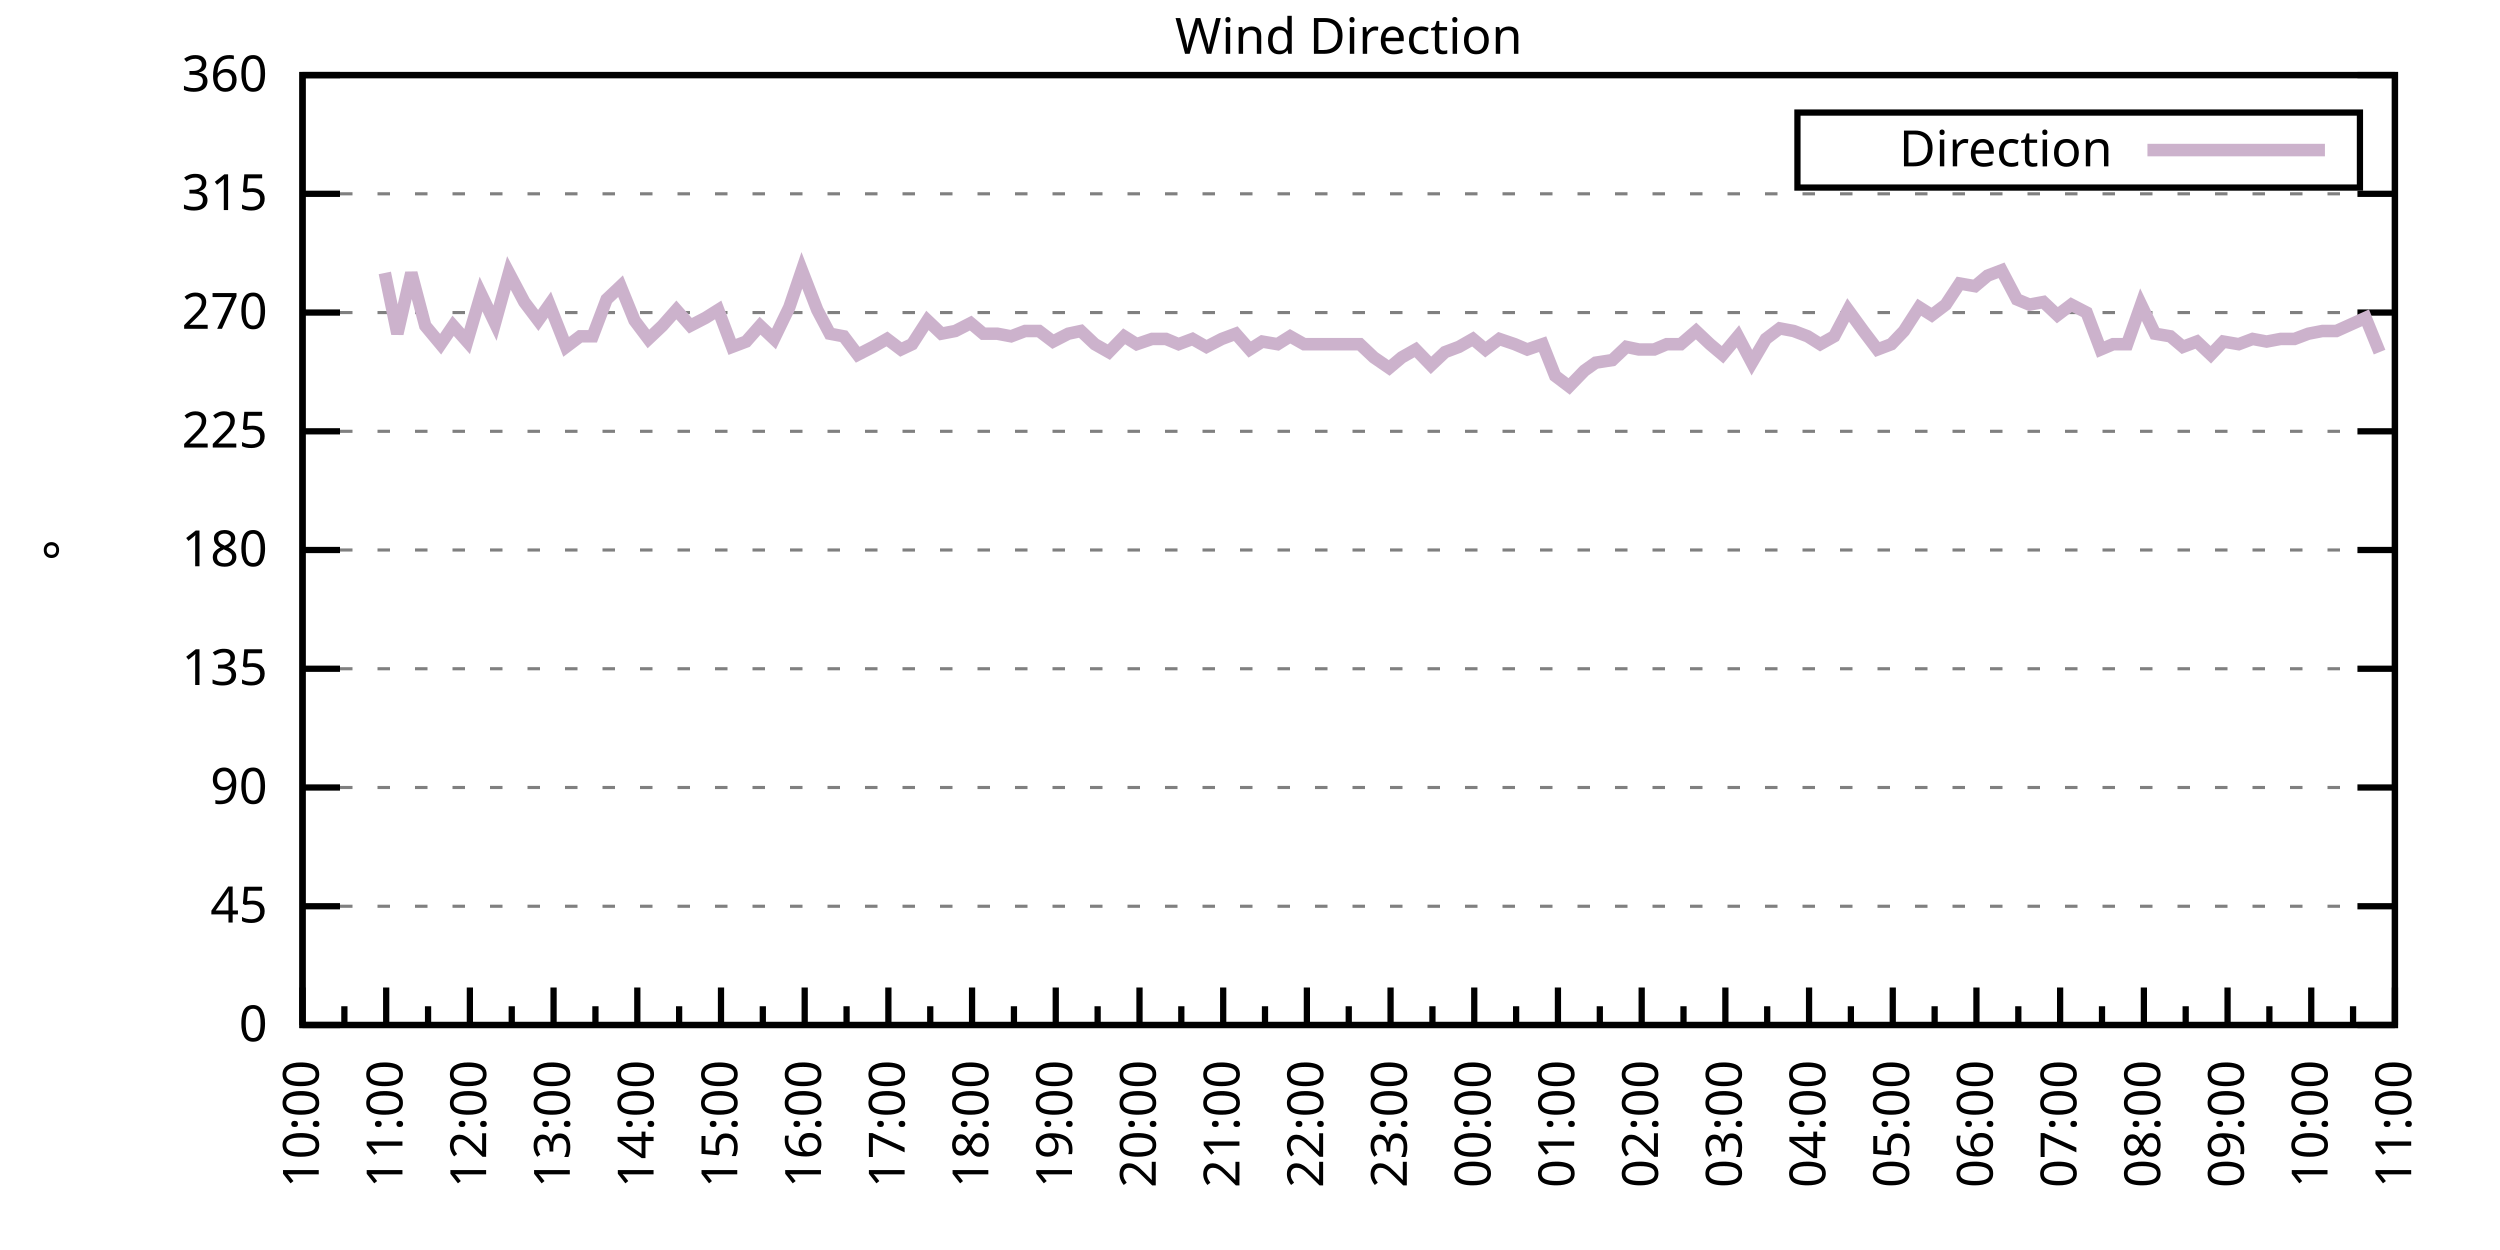
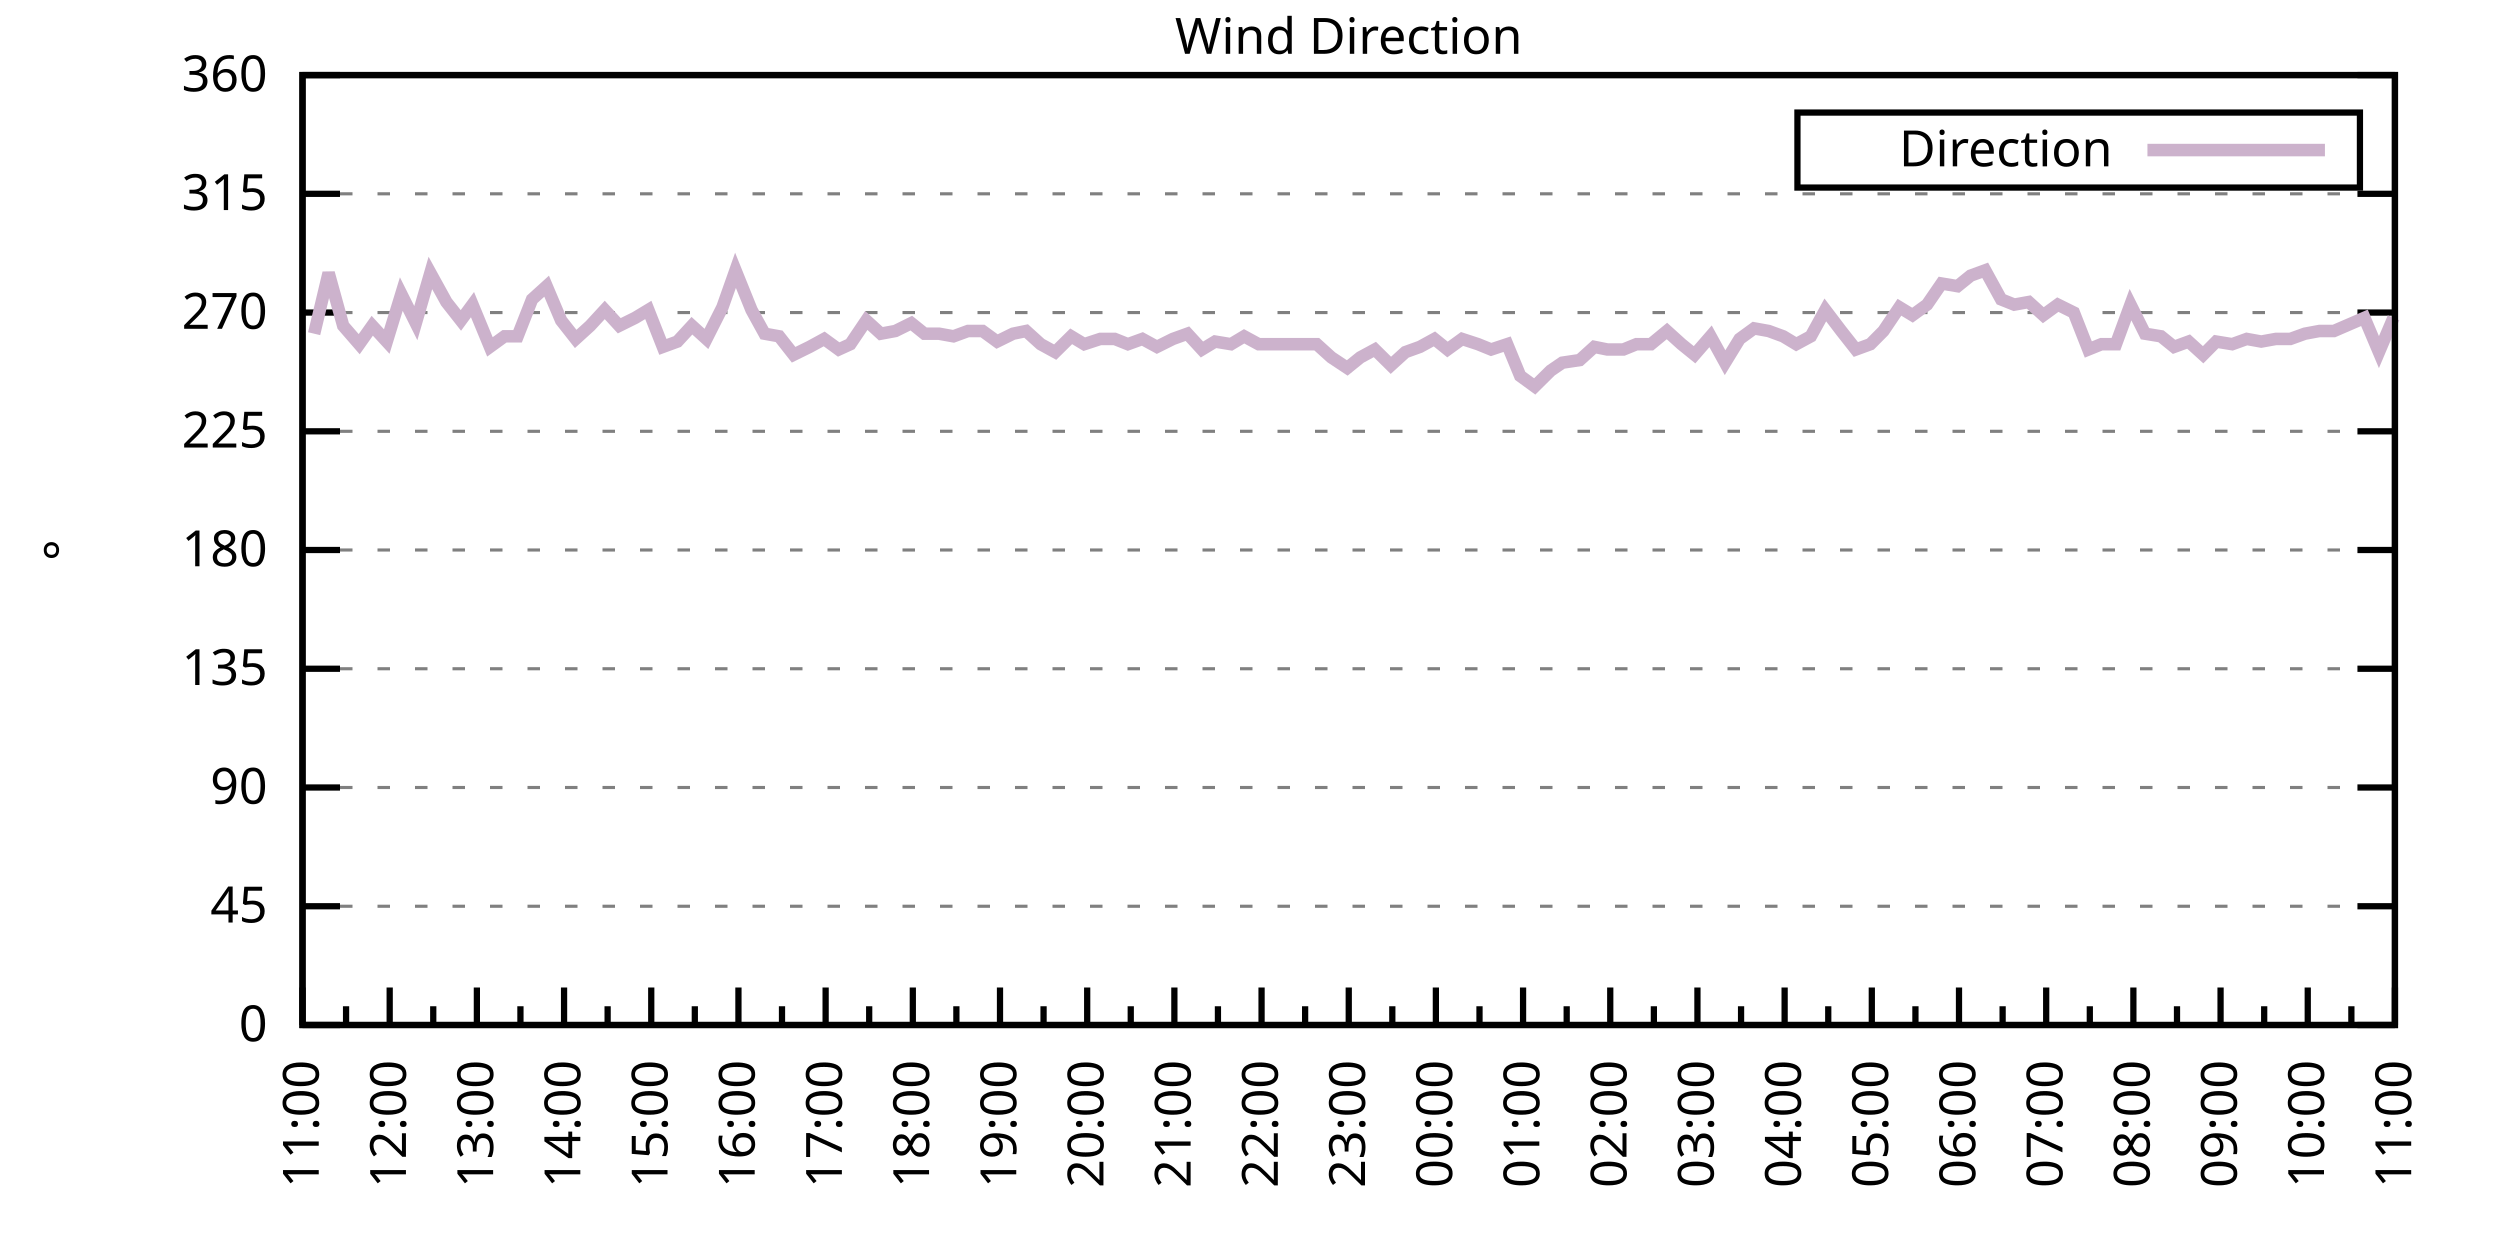
<svg xmlns="http://www.w3.org/2000/svg" xmlns:xlink="http://www.w3.org/1999/xlink" width="400" height="200" viewBox="0 0 400 200">
  <g id="gnuplot_canvas">
    <rect x="0" y="0" width="400" height="200" fill="none" />
    <defs>
      <circle id="gpDot" r="0.5" stroke-width="0.5" stroke="currentColor" />
      <path id="gpPt0" stroke-width="0.333" stroke="currentColor" d="M-1,0 h2 M0,-1 v2" />
      <path id="gpPt1" stroke-width="0.333" stroke="currentColor" d="M-1,-1 L1,1 M1,-1 L-1,1" />
      <path id="gpPt2" stroke-width="0.333" stroke="currentColor" d="M-1,0 L1,0 M0,-1 L0,1 M-1,-1 L1,1 M-1,1 L1,-1" />
      <rect id="gpPt3" stroke-width="0.333" stroke="currentColor" x="-1" y="-1" width="2" height="2" />
      <rect id="gpPt4" stroke-width="0.333" stroke="currentColor" fill="currentColor" x="-1" y="-1" width="2" height="2" />
      <circle id="gpPt5" stroke-width="0.333" stroke="currentColor" cx="0" cy="0" r="1" />
      <use xlink:href="#gpPt5" id="gpPt6" fill="currentColor" stroke="none" />
      <path id="gpPt7" stroke-width="0.333" stroke="currentColor" d="M0,-1.33 L-1.33,0.67 L1.33,0.67 z" />
      <use xlink:href="#gpPt7" id="gpPt8" fill="currentColor" stroke="none" />
      <use xlink:href="#gpPt7" id="gpPt9" stroke="currentColor" transform="rotate(180)" />
      <use xlink:href="#gpPt9" id="gpPt10" fill="currentColor" stroke="none" />
      <use xlink:href="#gpPt3" id="gpPt11" stroke="currentColor" transform="rotate(45)" />
      <use xlink:href="#gpPt11" id="gpPt12" fill="currentColor" stroke="none" />
      <path id="gpPt13" stroke-width="0.333" stroke="currentColor" d="M0,1.330 L1.265,0.411 L0.782,-1.067 L-0.782,-1.076 L-1.265,0.411 z" />
      <use xlink:href="#gpPt13" id="gpPt14" fill="currentColor" stroke="none" />
      <filter id="textbox" filterUnits="objectBoundingBox" x="0" y="0" height="1" width="1">
        <feFlood flood-color="white" flood-opacity="1" result="bgnd" />
        <feComposite in="SourceGraphic" in2="bgnd" operator="atop" />
      </filter>
      <filter id="greybox" filterUnits="objectBoundingBox" x="0" y="0" height="1" width="1">
        <feFlood flood-color="lightgrey" flood-opacity="1" result="grey" />
        <feComposite in="SourceGraphic" in2="grey" operator="atop" />
      </filter>
    </defs>
    <g fill="none" color="white" stroke="currentColor" stroke-width="1.00" stroke-linecap="butt" stroke-linejoin="miter">
</g>
    <g fill="none" color="black" stroke="currentColor" stroke-width="1.00" stroke-linecap="butt" stroke-linejoin="miter">
      <g stroke="none" shape-rendering="crispEdges">
        <polygon fill="rgb(255, 255, 255)" points="48.40,164.00 383.18,164.00 383.18,12.02 48.40,12.02 " />
      </g>
    </g>
    <g fill="none" color="black" stroke="currentColor" stroke-width="1.00" stroke-linecap="butt" stroke-linejoin="miter">
</g>
    <g fill="none" color="black" stroke="black" stroke-width="0.50" stroke-linecap="butt" stroke-linejoin="miter">
</g>
    <g fill="none" color="gray" stroke="currentColor" stroke-width="0.50" stroke-linecap="butt" stroke-linejoin="miter">
      <path stroke="gray" stroke-dasharray="2,4" class="gridline" d="M48.40,164.00 L383.19,164.00  " />
    </g>
    <g fill="none" color="gray" stroke="gray" stroke-width="1.00" stroke-linecap="butt" stroke-linejoin="miter">
</g>
    <g fill="none" color="black" stroke="currentColor" stroke-width="1.00" stroke-linecap="butt" stroke-linejoin="miter">
      <path stroke="black" d="M48.40,164.00 L54.40,164.00 M383.19,164.00 L377.19,164.00  " />
      <g transform="translate(42.80,166.60)" stroke="none" fill="black" font-family="Sans" font-size="8.00" text-anchor="end">
        <text>
          <tspan font-family="Sans"> 0</tspan>
        </text>
      </g>
    </g>
    <g fill="none" color="black" stroke="currentColor" stroke-width="1.00" stroke-linecap="butt" stroke-linejoin="miter">
</g>
    <g fill="none" color="black" stroke="black" stroke-width="0.50" stroke-linecap="butt" stroke-linejoin="miter">
</g>
    <g fill="none" color="gray" stroke="currentColor" stroke-width="0.50" stroke-linecap="butt" stroke-linejoin="miter">
      <path stroke="gray" stroke-dasharray="2,4" class="gridline" d="M48.40,145.00 L383.19,145.00  " />
    </g>
    <g fill="none" color="gray" stroke="gray" stroke-width="1.00" stroke-linecap="butt" stroke-linejoin="miter">
</g>
    <g fill="none" color="black" stroke="currentColor" stroke-width="1.00" stroke-linecap="butt" stroke-linejoin="miter">
      <path stroke="black" d="M48.40,145.00 L54.40,145.00 M383.19,145.00 L377.19,145.00  " />
      <g transform="translate(42.80,147.60)" stroke="none" fill="black" font-family="Sans" font-size="8.00" text-anchor="end">
        <text>
          <tspan font-family="Sans"> 45</tspan>
        </text>
      </g>
    </g>
    <g fill="none" color="black" stroke="currentColor" stroke-width="1.00" stroke-linecap="butt" stroke-linejoin="miter">
</g>
    <g fill="none" color="black" stroke="black" stroke-width="0.50" stroke-linecap="butt" stroke-linejoin="miter">
</g>
    <g fill="none" color="gray" stroke="currentColor" stroke-width="0.50" stroke-linecap="butt" stroke-linejoin="miter">
      <path stroke="gray" stroke-dasharray="2,4" class="gridline" d="M48.40,126.00 L383.19,126.00  " />
    </g>
    <g fill="none" color="gray" stroke="gray" stroke-width="1.00" stroke-linecap="butt" stroke-linejoin="miter">
</g>
    <g fill="none" color="black" stroke="currentColor" stroke-width="1.00" stroke-linecap="butt" stroke-linejoin="miter">
      <path stroke="black" d="M48.40,126.00 L54.40,126.00 M383.19,126.00 L377.19,126.00  " />
      <g transform="translate(42.80,128.60)" stroke="none" fill="black" font-family="Sans" font-size="8.00" text-anchor="end">
        <text>
          <tspan font-family="Sans"> 90</tspan>
        </text>
      </g>
    </g>
    <g fill="none" color="black" stroke="currentColor" stroke-width="1.00" stroke-linecap="butt" stroke-linejoin="miter">
</g>
    <g fill="none" color="black" stroke="black" stroke-width="0.50" stroke-linecap="butt" stroke-linejoin="miter">
</g>
    <g fill="none" color="gray" stroke="currentColor" stroke-width="0.50" stroke-linecap="butt" stroke-linejoin="miter">
      <path stroke="gray" stroke-dasharray="2,4" class="gridline" d="M48.40,107.00 L383.19,107.00  " />
    </g>
    <g fill="none" color="gray" stroke="gray" stroke-width="1.00" stroke-linecap="butt" stroke-linejoin="miter">
</g>
    <g fill="none" color="black" stroke="currentColor" stroke-width="1.00" stroke-linecap="butt" stroke-linejoin="miter">
      <path stroke="black" d="M48.40,107.00 L54.40,107.00 M383.19,107.00 L377.19,107.00  " />
      <g transform="translate(42.80,109.60)" stroke="none" fill="black" font-family="Sans" font-size="8.00" text-anchor="end">
        <text>
          <tspan font-family="Sans"> 135</tspan>
        </text>
      </g>
    </g>
    <g fill="none" color="black" stroke="currentColor" stroke-width="1.00" stroke-linecap="butt" stroke-linejoin="miter">
</g>
    <g fill="none" color="black" stroke="black" stroke-width="0.50" stroke-linecap="butt" stroke-linejoin="miter">
</g>
    <g fill="none" color="gray" stroke="currentColor" stroke-width="0.50" stroke-linecap="butt" stroke-linejoin="miter">
      <path stroke="gray" stroke-dasharray="2,4" class="gridline" d="M48.40,88.00 L383.19,88.00  " />
    </g>
    <g fill="none" color="gray" stroke="gray" stroke-width="1.00" stroke-linecap="butt" stroke-linejoin="miter">
</g>
    <g fill="none" color="black" stroke="currentColor" stroke-width="1.00" stroke-linecap="butt" stroke-linejoin="miter">
      <path stroke="black" d="M48.40,88.00 L54.40,88.00 M383.19,88.00 L377.19,88.00  " />
      <g transform="translate(42.80,90.60)" stroke="none" fill="black" font-family="Sans" font-size="8.00" text-anchor="end">
        <text>
          <tspan font-family="Sans"> 180</tspan>
        </text>
      </g>
    </g>
    <g fill="none" color="black" stroke="currentColor" stroke-width="1.00" stroke-linecap="butt" stroke-linejoin="miter">
</g>
    <g fill="none" color="black" stroke="black" stroke-width="0.50" stroke-linecap="butt" stroke-linejoin="miter">
</g>
    <g fill="none" color="gray" stroke="currentColor" stroke-width="0.50" stroke-linecap="butt" stroke-linejoin="miter">
      <path stroke="gray" stroke-dasharray="2,4" class="gridline" d="M48.40,69.01 L383.19,69.01  " />
    </g>
    <g fill="none" color="gray" stroke="gray" stroke-width="1.00" stroke-linecap="butt" stroke-linejoin="miter">
</g>
    <g fill="none" color="black" stroke="currentColor" stroke-width="1.00" stroke-linecap="butt" stroke-linejoin="miter">
      <path stroke="black" d="M48.40,69.01 L54.40,69.01 M383.19,69.01 L377.19,69.01  " />
      <g transform="translate(42.80,71.61)" stroke="none" fill="black" font-family="Sans" font-size="8.00" text-anchor="end">
        <text>
          <tspan font-family="Sans"> 225</tspan>
        </text>
      </g>
    </g>
    <g fill="none" color="black" stroke="currentColor" stroke-width="1.00" stroke-linecap="butt" stroke-linejoin="miter">
</g>
    <g fill="none" color="black" stroke="black" stroke-width="0.50" stroke-linecap="butt" stroke-linejoin="miter">
</g>
    <g fill="none" color="gray" stroke="currentColor" stroke-width="0.50" stroke-linecap="butt" stroke-linejoin="miter">
      <path stroke="gray" stroke-dasharray="2,4" class="gridline" d="M48.40,50.01 L383.19,50.01  " />
    </g>
    <g fill="none" color="gray" stroke="gray" stroke-width="1.00" stroke-linecap="butt" stroke-linejoin="miter">
</g>
    <g fill="none" color="black" stroke="currentColor" stroke-width="1.00" stroke-linecap="butt" stroke-linejoin="miter">
      <path stroke="black" d="M48.40,50.01 L54.40,50.01 M383.19,50.01 L377.19,50.01  " />
      <g transform="translate(42.80,52.61)" stroke="none" fill="black" font-family="Sans" font-size="8.00" text-anchor="end">
        <text>
          <tspan font-family="Sans"> 270</tspan>
        </text>
      </g>
    </g>
    <g fill="none" color="black" stroke="currentColor" stroke-width="1.00" stroke-linecap="butt" stroke-linejoin="miter">
</g>
    <g fill="none" color="black" stroke="black" stroke-width="0.50" stroke-linecap="butt" stroke-linejoin="miter">
</g>
    <g fill="none" color="gray" stroke="currentColor" stroke-width="0.50" stroke-linecap="butt" stroke-linejoin="miter">
      <path stroke="gray" stroke-dasharray="2,4" class="gridline" d="M48.40,31.01 L383.19,31.01  " />
    </g>
    <g fill="none" color="gray" stroke="gray" stroke-width="1.00" stroke-linecap="butt" stroke-linejoin="miter">
</g>
    <g fill="none" color="black" stroke="currentColor" stroke-width="1.00" stroke-linecap="butt" stroke-linejoin="miter">
      <path stroke="black" d="M48.40,31.01 L54.40,31.01 M383.19,31.01 L377.19,31.01  " />
      <g transform="translate(42.80,33.61)" stroke="none" fill="black" font-family="Sans" font-size="8.00" text-anchor="end">
        <text>
          <tspan font-family="Sans"> 315</tspan>
        </text>
      </g>
    </g>
    <g fill="none" color="black" stroke="currentColor" stroke-width="1.00" stroke-linecap="butt" stroke-linejoin="miter">
</g>
    <g fill="none" color="black" stroke="black" stroke-width="0.50" stroke-linecap="butt" stroke-linejoin="miter">
</g>
    <g fill="none" color="gray" stroke="currentColor" stroke-width="0.50" stroke-linecap="butt" stroke-linejoin="miter">
      <path stroke="gray" stroke-dasharray="2,4" class="gridline" d="M48.40,12.01 L383.19,12.01  " />
    </g>
    <g fill="none" color="gray" stroke="gray" stroke-width="1.00" stroke-linecap="butt" stroke-linejoin="miter">
</g>
    <g fill="none" color="black" stroke="currentColor" stroke-width="1.00" stroke-linecap="butt" stroke-linejoin="miter">
      <path stroke="black" d="M48.40,12.01 L54.40,12.01 M383.19,12.01 L377.19,12.01  " />
      <g transform="translate(42.80,14.61)" stroke="none" fill="black" font-family="Sans" font-size="8.00" text-anchor="end">
        <text>
          <tspan font-family="Sans"> 360</tspan>
        </text>
      </g>
    </g>
    <g fill="none" color="black" stroke="currentColor" stroke-width="1.00" stroke-linecap="butt" stroke-linejoin="miter">
      <path stroke="black" d="M48.40,164.00 L48.40,158.00  " />
      <g transform="translate(51.00,169.60) rotate(270)" stroke="none" fill="black" font-family="Sans" font-size="8.00" text-anchor="end">
        <text>
+           <tspan font-family="Sans">11:00</tspan>
+         </text>
+       </g>
+     </g>
+     <g fill="none" color="black" stroke="currentColor" stroke-width="1.00" stroke-linecap="butt" stroke-linejoin="miter">
+       <path stroke="black" d="M55.37,164.00 L55.37,161.00 M62.35,164.00 L62.35,158.00  " />
+       <g transform="translate(64.95,169.60) rotate(270)" stroke="none" fill="black" font-family="Sans" font-size="8.00" text-anchor="end">
+         <text>
+           <tspan font-family="Sans">12:00</tspan>
+         </text>
+       </g>
+     </g>
+     <g fill="none" color="black" stroke="currentColor" stroke-width="1.00" stroke-linecap="butt" stroke-linejoin="miter">
+       <path stroke="black" d="M69.32,164.00 L69.32,161.00 M76.30,164.00 L76.30,158.00  " />
+       <g transform="translate(78.90,169.60) rotate(270)" stroke="none" fill="black" font-family="Sans" font-size="8.00" text-anchor="end">
+         <text>
+           <tspan font-family="Sans">13:00</tspan>
+         </text>
+       </g>
+     </g>
+     <g fill="none" color="black" stroke="currentColor" stroke-width="1.00" stroke-linecap="butt" stroke-linejoin="miter">
+       <path stroke="black" d="M83.27,164.00 L83.27,161.00 M90.25,164.00 L90.25,158.00  " />
+       <g transform="translate(92.85,169.60) rotate(270)" stroke="none" fill="black" font-family="Sans" font-size="8.00" text-anchor="end">
+         <text>
+           <tspan font-family="Sans">14:00</tspan>
+         </text>
+       </g>
+     </g>
+     <g fill="none" color="black" stroke="currentColor" stroke-width="1.00" stroke-linecap="butt" stroke-linejoin="miter">
+       <path stroke="black" d="M97.22,164.00 L97.22,161.00 M104.20,164.00 L104.20,158.00  " />
+       <g transform="translate(106.80,169.60) rotate(270)" stroke="none" fill="black" font-family="Sans" font-size="8.00" text-anchor="end">
+         <text>
+           <tspan font-family="Sans">15:00</tspan>
+         </text>
+       </g>
+     </g>
+     <g fill="none" color="black" stroke="currentColor" stroke-width="1.00" stroke-linecap="butt" stroke-linejoin="miter">
+       <path stroke="black" d="M111.17,164.00 L111.17,161.00 M118.15,164.00 L118.15,158.00  " />
+       <g transform="translate(120.75,169.60) rotate(270)" stroke="none" fill="black" font-family="Sans" font-size="8.00" text-anchor="end">
+         <text>
+           <tspan font-family="Sans">16:00</tspan>
+         </text>
+       </g>
+     </g>
+     <g fill="none" color="black" stroke="currentColor" stroke-width="1.00" stroke-linecap="butt" stroke-linejoin="miter">
+       <path stroke="black" d="M125.12,164.00 L125.12,161.00 M132.10,164.00 L132.10,158.00  " />
+       <g transform="translate(134.70,169.60) rotate(270)" stroke="none" fill="black" font-family="Sans" font-size="8.00" text-anchor="end">
+         <text>
+           <tspan font-family="Sans">17:00</tspan>
+         </text>
+       </g>
+     </g>
+     <g fill="none" color="black" stroke="currentColor" stroke-width="1.00" stroke-linecap="butt" stroke-linejoin="miter">
+       <path stroke="black" d="M139.07,164.00 L139.07,161.00 M146.05,164.00 L146.05,158.00  " />
+       <g transform="translate(148.65,169.60) rotate(270)" stroke="none" fill="black" font-family="Sans" font-size="8.00" text-anchor="end">
+         <text>
+           <tspan font-family="Sans">18:00</tspan>
+         </text>
+       </g>
+     </g>
+     <g fill="none" color="black" stroke="currentColor" stroke-width="1.00" stroke-linecap="butt" stroke-linejoin="miter">
+       <path stroke="black" d="M153.02,164.00 L153.02,161.00 M160.00,164.00 L160.00,158.00  " />
+       <g transform="translate(162.60,169.60) rotate(270)" stroke="none" fill="black" font-family="Sans" font-size="8.00" text-anchor="end">
+         <text>
+           <tspan font-family="Sans">19:00</tspan>
+         </text>
+       </g>
+     </g>
+     <g fill="none" color="black" stroke="currentColor" stroke-width="1.00" stroke-linecap="butt" stroke-linejoin="miter">
+       <path stroke="black" d="M166.97,164.00 L166.97,161.00 M173.95,164.00 L173.95,158.00  " />
+       <g transform="translate(176.55,169.60) rotate(270)" stroke="none" fill="black" font-family="Sans" font-size="8.00" text-anchor="end">
+         <text>
+           <tspan font-family="Sans">20:00</tspan>
+         </text>
+       </g>
+     </g>
+     <g fill="none" color="black" stroke="currentColor" stroke-width="1.00" stroke-linecap="butt" stroke-linejoin="miter">
+       <path stroke="black" d="M180.92,164.00 L180.92,161.00 M187.90,164.00 L187.90,158.00  " />
+       <g transform="translate(190.50,169.60) rotate(270)" stroke="none" fill="black" font-family="Sans" font-size="8.00" text-anchor="end">
+         <text>
+           <tspan font-family="Sans">21:00</tspan>
+         </text>
+       </g>
+     </g>
+     <g fill="none" color="black" stroke="currentColor" stroke-width="1.00" stroke-linecap="butt" stroke-linejoin="miter">
+       <path stroke="black" d="M194.87,164.00 L194.87,161.00 M201.85,164.00 L201.85,158.00  " />
+       <g transform="translate(204.45,169.60) rotate(270)" stroke="none" fill="black" font-family="Sans" font-size="8.00" text-anchor="end">
+         <text>
+           <tspan font-family="Sans">22:00</tspan>
+         </text>
+       </g>
+     </g>
+     <g fill="none" color="black" stroke="currentColor" stroke-width="1.00" stroke-linecap="butt" stroke-linejoin="miter">
+       <path stroke="black" d="M208.82,164.00 L208.82,161.00 M215.80,164.00 L215.80,158.00  " />
+       <g transform="translate(218.40,169.60) rotate(270)" stroke="none" fill="black" font-family="Sans" font-size="8.00" text-anchor="end">
+         <text>
+           <tspan font-family="Sans">23:00</tspan>
+         </text>
+       </g>
+     </g>
+     <g fill="none" color="black" stroke="currentColor" stroke-width="1.00" stroke-linecap="butt" stroke-linejoin="miter">
+       <path stroke="black" d="M222.77,164.00 L222.77,161.00 M229.74,164.00 L229.74,158.00  " />
+       <g transform="translate(232.34,169.60) rotate(270)" stroke="none" fill="black" font-family="Sans" font-size="8.00" text-anchor="end">
+         <text>
+           <tspan font-family="Sans">00:00</tspan>
+         </text>
+       </g>
+     </g>
+     <g fill="none" color="black" stroke="currentColor" stroke-width="1.00" stroke-linecap="butt" stroke-linejoin="miter">
+       <path stroke="black" d="M236.72,164.00 L236.72,161.00 M243.69,164.00 L243.69,158.00  " />
+       <g transform="translate(246.29,169.60) rotate(270)" stroke="none" fill="black" font-family="Sans" font-size="8.00" text-anchor="end">
+         <text>
+           <tspan font-family="Sans">01:00</tspan>
+         </text>
+       </g>
+     </g>
+     <g fill="none" color="black" stroke="currentColor" stroke-width="1.00" stroke-linecap="butt" stroke-linejoin="miter">
+       <path stroke="black" d="M250.67,164.00 L250.67,161.00 M257.64,164.00 L257.64,158.00  " />
+       <g transform="translate(260.24,169.60) rotate(270)" stroke="none" fill="black" font-family="Sans" font-size="8.00" text-anchor="end">
+         <text>
+           <tspan font-family="Sans">02:00</tspan>
+         </text>
+       </g>
+     </g>
+     <g fill="none" color="black" stroke="currentColor" stroke-width="1.00" stroke-linecap="butt" stroke-linejoin="miter">
+       <path stroke="black" d="M264.62,164.00 L264.62,161.00 M271.59,164.00 L271.59,158.00  " />
+       <g transform="translate(274.19,169.60) rotate(270)" stroke="none" fill="black" font-family="Sans" font-size="8.00" text-anchor="end">
+         <text>
+           <tspan font-family="Sans">03:00</tspan>
+         </text>
+       </g>
+     </g>
+     <g fill="none" color="black" stroke="currentColor" stroke-width="1.00" stroke-linecap="butt" stroke-linejoin="miter">
+       <path stroke="black" d="M278.57,164.00 L278.57,161.00 M285.54,164.00 L285.54,158.00  " />
+       <g transform="translate(288.14,169.60) rotate(270)" stroke="none" fill="black" font-family="Sans" font-size="8.00" text-anchor="end">
+         <text>
+           <tspan font-family="Sans">04:00</tspan>
+         </text>
+       </g>
+     </g>
+     <g fill="none" color="black" stroke="currentColor" stroke-width="1.00" stroke-linecap="butt" stroke-linejoin="miter">
+       <path stroke="black" d="M292.52,164.00 L292.52,161.00 M299.49,164.00 L299.49,158.00  " />
+       <g transform="translate(302.09,169.60) rotate(270)" stroke="none" fill="black" font-family="Sans" font-size="8.00" text-anchor="end">
+         <text>
+           <tspan font-family="Sans">05:00</tspan>
+         </text>
+       </g>
+     </g>
+     <g fill="none" color="black" stroke="currentColor" stroke-width="1.00" stroke-linecap="butt" stroke-linejoin="miter">
+       <path stroke="black" d="M306.47,164.00 L306.47,161.00 M313.44,164.00 L313.44,158.00  " />
+       <g transform="translate(316.04,169.60) rotate(270)" stroke="none" fill="black" font-family="Sans" font-size="8.00" text-anchor="end">
+         <text>
+           <tspan font-family="Sans">06:00</tspan>
+         </text>
+       </g>
+     </g>
+     <g fill="none" color="black" stroke="currentColor" stroke-width="1.00" stroke-linecap="butt" stroke-linejoin="miter">
+       <path stroke="black" d="M320.42,164.00 L320.42,161.00 M327.39,164.00 L327.39,158.00  " />
+       <g transform="translate(329.99,169.60) rotate(270)" stroke="none" fill="black" font-family="Sans" font-size="8.00" text-anchor="end">
+         <text>
+           <tspan font-family="Sans">07:00</tspan>
+         </text>
+       </g>
+     </g>
+     <g fill="none" color="black" stroke="currentColor" stroke-width="1.00" stroke-linecap="butt" stroke-linejoin="miter">
+       <path stroke="black" d="M334.37,164.00 L334.37,161.00 M341.34,164.00 L341.34,158.00  " />
+       <g transform="translate(343.94,169.60) rotate(270)" stroke="none" fill="black" font-family="Sans" font-size="8.00" text-anchor="end">
+         <text>
+           <tspan font-family="Sans">08:00</tspan>
+         </text>
+       </g>
+     </g>
+     <g fill="none" color="black" stroke="currentColor" stroke-width="1.00" stroke-linecap="butt" stroke-linejoin="miter">
+       <path stroke="black" d="M348.32,164.00 L348.32,161.00 M355.29,164.00 L355.29,158.00  " />
+       <g transform="translate(357.89,169.60) rotate(270)" stroke="none" fill="black" font-family="Sans" font-size="8.00" text-anchor="end">
+         <text>
+           <tspan font-family="Sans">09:00</tspan>
+         </text>
+       </g>
+     </g>
+     <g fill="none" color="black" stroke="currentColor" stroke-width="1.00" stroke-linecap="butt" stroke-linejoin="miter">
+       <path stroke="black" d="M362.27,164.00 L362.27,161.00 M369.24,164.00 L369.24,158.00  " />
+       <g transform="translate(371.84,169.60) rotate(270)" stroke="none" fill="black" font-family="Sans" font-size="8.00" text-anchor="end">
+         <text>
          <tspan font-family="Sans">10:00</tspan>
        </text>
      </g>
    </g>
    <g fill="none" color="black" stroke="currentColor" stroke-width="1.00" stroke-linecap="butt" stroke-linejoin="miter">
-       <path stroke="black" d="M55.10,164.00 L55.10,161.00 M61.79,164.00 L61.79,158.00  " />
-       <g transform="translate(64.39,169.60) rotate(270)" stroke="none" fill="black" font-family="Sans" font-size="8.00" text-anchor="end">
-         <text>
-           <tspan font-family="Sans">11:00</tspan>
-         </text>
-       </g>
-     </g>
-     <g fill="none" color="black" stroke="currentColor" stroke-width="1.00" stroke-linecap="butt" stroke-linejoin="miter">
-       <path stroke="black" d="M68.49,164.00 L68.49,161.00 M75.18,164.00 L75.18,158.00  " />
-       <g transform="translate(77.78,169.60) rotate(270)" stroke="none" fill="black" font-family="Sans" font-size="8.00" text-anchor="end">
-         <text>
-           <tspan font-family="Sans">12:00</tspan>
-         </text>
-       </g>
-     </g>
-     <g fill="none" color="black" stroke="currentColor" stroke-width="1.00" stroke-linecap="butt" stroke-linejoin="miter">
-       <path stroke="black" d="M81.88,164.00 L81.88,161.00 M88.57,164.00 L88.57,158.00  " />
-       <g transform="translate(91.17,169.60) rotate(270)" stroke="none" fill="black" font-family="Sans" font-size="8.00" text-anchor="end">
-         <text>
-           <tspan font-family="Sans">13:00</tspan>
-         </text>
-       </g>
-     </g>
-     <g fill="none" color="black" stroke="currentColor" stroke-width="1.00" stroke-linecap="butt" stroke-linejoin="miter">
-       <path stroke="black" d="M95.27,164.00 L95.27,161.00 M101.97,164.00 L101.97,158.00  " />
-       <g transform="translate(104.57,169.60) rotate(270)" stroke="none" fill="black" font-family="Sans" font-size="8.00" text-anchor="end">
-         <text>
-           <tspan font-family="Sans">14:00</tspan>
-         </text>
-       </g>
-     </g>
-     <g fill="none" color="black" stroke="currentColor" stroke-width="1.00" stroke-linecap="butt" stroke-linejoin="miter">
-       <path stroke="black" d="M108.66,164.00 L108.66,161.00 M115.36,164.00 L115.36,158.00  " />
-       <g transform="translate(117.96,169.60) rotate(270)" stroke="none" fill="black" font-family="Sans" font-size="8.00" text-anchor="end">
-         <text>
-           <tspan font-family="Sans">15:00</tspan>
-         </text>
-       </g>
-     </g>
-     <g fill="none" color="black" stroke="currentColor" stroke-width="1.00" stroke-linecap="butt" stroke-linejoin="miter">
-       <path stroke="black" d="M122.05,164.00 L122.05,161.00 M128.75,164.00 L128.75,158.00  " />
-       <g transform="translate(131.35,169.60) rotate(270)" stroke="none" fill="black" font-family="Sans" font-size="8.00" text-anchor="end">
-         <text>
-           <tspan font-family="Sans">16:00</tspan>
-         </text>
-       </g>
-     </g>
-     <g fill="none" color="black" stroke="currentColor" stroke-width="1.00" stroke-linecap="butt" stroke-linejoin="miter">
-       <path stroke="black" d="M135.45,164.00 L135.45,161.00 M142.14,164.00 L142.14,158.00  " />
-       <g transform="translate(144.74,169.60) rotate(270)" stroke="none" fill="black" font-family="Sans" font-size="8.00" text-anchor="end">
-         <text>
-           <tspan font-family="Sans">17:00</tspan>
-         </text>
-       </g>
-     </g>
-     <g fill="none" color="black" stroke="currentColor" stroke-width="1.00" stroke-linecap="butt" stroke-linejoin="miter">
-       <path stroke="black" d="M148.84,164.00 L148.84,161.00 M155.53,164.00 L155.53,158.00  " />
-       <g transform="translate(158.13,169.60) rotate(270)" stroke="none" fill="black" font-family="Sans" font-size="8.00" text-anchor="end">
-         <text>
-           <tspan font-family="Sans">18:00</tspan>
-         </text>
-       </g>
-     </g>
-     <g fill="none" color="black" stroke="currentColor" stroke-width="1.00" stroke-linecap="butt" stroke-linejoin="miter">
-       <path stroke="black" d="M162.23,164.00 L162.23,161.00 M168.92,164.00 L168.92,158.00  " />
-       <g transform="translate(171.52,169.60) rotate(270)" stroke="none" fill="black" font-family="Sans" font-size="8.00" text-anchor="end">
-         <text>
-           <tspan font-family="Sans">19:00</tspan>
-         </text>
-       </g>
-     </g>
-     <g fill="none" color="black" stroke="currentColor" stroke-width="1.00" stroke-linecap="butt" stroke-linejoin="miter">
-       <path stroke="black" d="M175.62,164.00 L175.62,161.00 M182.32,164.00 L182.32,158.00  " />
-       <g transform="translate(184.92,169.60) rotate(270)" stroke="none" fill="black" font-family="Sans" font-size="8.00" text-anchor="end">
-         <text>
-           <tspan font-family="Sans">20:00</tspan>
-         </text>
-       </g>
-     </g>
-     <g fill="none" color="black" stroke="currentColor" stroke-width="1.00" stroke-linecap="butt" stroke-linejoin="miter">
-       <path stroke="black" d="M189.01,164.00 L189.01,161.00 M195.71,164.00 L195.71,158.00  " />
-       <g transform="translate(198.31,169.60) rotate(270)" stroke="none" fill="black" font-family="Sans" font-size="8.00" text-anchor="end">
-         <text>
-           <tspan font-family="Sans">21:00</tspan>
-         </text>
-       </g>
-     </g>
-     <g fill="none" color="black" stroke="currentColor" stroke-width="1.00" stroke-linecap="butt" stroke-linejoin="miter">
-       <path stroke="black" d="M202.40,164.00 L202.40,161.00 M209.10,164.00 L209.10,158.00  " />
-       <g transform="translate(211.70,169.60) rotate(270)" stroke="none" fill="black" font-family="Sans" font-size="8.00" text-anchor="end">
-         <text>
-           <tspan font-family="Sans">22:00</tspan>
-         </text>
-       </g>
-     </g>
-     <g fill="none" color="black" stroke="currentColor" stroke-width="1.00" stroke-linecap="butt" stroke-linejoin="miter">
-       <path stroke="black" d="M215.80,164.00 L215.80,161.00 M222.49,164.00 L222.49,158.00  " />
-       <g transform="translate(225.09,169.60) rotate(270)" stroke="none" fill="black" font-family="Sans" font-size="8.00" text-anchor="end">
-         <text>
-           <tspan font-family="Sans">23:00</tspan>
-         </text>
-       </g>
-     </g>
-     <g fill="none" color="black" stroke="currentColor" stroke-width="1.00" stroke-linecap="butt" stroke-linejoin="miter">
-       <path stroke="black" d="M229.19,164.00 L229.19,161.00 M235.88,164.00 L235.88,158.00  " />
-       <g transform="translate(238.48,169.60) rotate(270)" stroke="none" fill="black" font-family="Sans" font-size="8.00" text-anchor="end">
-         <text>
-           <tspan font-family="Sans">00:00</tspan>
-         </text>
-       </g>
-     </g>
-     <g fill="none" color="black" stroke="currentColor" stroke-width="1.00" stroke-linecap="butt" stroke-linejoin="miter">
-       <path stroke="black" d="M242.58,164.00 L242.58,161.00 M249.27,164.00 L249.27,158.00  " />
-       <g transform="translate(251.87,169.60) rotate(270)" stroke="none" fill="black" font-family="Sans" font-size="8.00" text-anchor="end">
-         <text>
-           <tspan font-family="Sans">01:00</tspan>
-         </text>
-       </g>
-     </g>
-     <g fill="none" color="black" stroke="currentColor" stroke-width="1.00" stroke-linecap="butt" stroke-linejoin="miter">
-       <path stroke="black" d="M255.97,164.00 L255.97,161.00 M262.67,164.00 L262.67,158.00  " />
-       <g transform="translate(265.27,169.60) rotate(270)" stroke="none" fill="black" font-family="Sans" font-size="8.00" text-anchor="end">
-         <text>
-           <tspan font-family="Sans">02:00</tspan>
-         </text>
-       </g>
-     </g>
-     <g fill="none" color="black" stroke="currentColor" stroke-width="1.00" stroke-linecap="butt" stroke-linejoin="miter">
-       <path stroke="black" d="M269.36,164.00 L269.36,161.00 M276.06,164.00 L276.06,158.00  " />
-       <g transform="translate(278.66,169.60) rotate(270)" stroke="none" fill="black" font-family="Sans" font-size="8.00" text-anchor="end">
-         <text>
-           <tspan font-family="Sans">03:00</tspan>
-         </text>
-       </g>
-     </g>
-     <g fill="none" color="black" stroke="currentColor" stroke-width="1.00" stroke-linecap="butt" stroke-linejoin="miter">
-       <path stroke="black" d="M282.75,164.00 L282.75,161.00 M289.45,164.00 L289.45,158.00  " />
-       <g transform="translate(292.05,169.60) rotate(270)" stroke="none" fill="black" font-family="Sans" font-size="8.00" text-anchor="end">
-         <text>
-           <tspan font-family="Sans">04:00</tspan>
-         </text>
-       </g>
-     </g>
-     <g fill="none" color="black" stroke="currentColor" stroke-width="1.00" stroke-linecap="butt" stroke-linejoin="miter">
-       <path stroke="black" d="M296.14,164.00 L296.14,161.00 M302.84,164.00 L302.84,158.00  " />
-       <g transform="translate(305.44,169.60) rotate(270)" stroke="none" fill="black" font-family="Sans" font-size="8.00" text-anchor="end">
-         <text>
-           <tspan font-family="Sans">05:00</tspan>
-         </text>
-       </g>
-     </g>
-     <g fill="none" color="black" stroke="currentColor" stroke-width="1.00" stroke-linecap="butt" stroke-linejoin="miter">
-       <path stroke="black" d="M309.54,164.00 L309.54,161.00 M316.23,164.00 L316.23,158.00  " />
-       <g transform="translate(318.83,169.60) rotate(270)" stroke="none" fill="black" font-family="Sans" font-size="8.00" text-anchor="end">
-         <text>
-           <tspan font-family="Sans">06:00</tspan>
-         </text>
-       </g>
-     </g>
-     <g fill="none" color="black" stroke="currentColor" stroke-width="1.00" stroke-linecap="butt" stroke-linejoin="miter">
-       <path stroke="black" d="M322.93,164.00 L322.93,161.00 M329.62,164.00 L329.62,158.00  " />
-       <g transform="translate(332.22,169.60) rotate(270)" stroke="none" fill="black" font-family="Sans" font-size="8.00" text-anchor="end">
-         <text>
-           <tspan font-family="Sans">07:00</tspan>
-         </text>
-       </g>
-     </g>
-     <g fill="none" color="black" stroke="currentColor" stroke-width="1.00" stroke-linecap="butt" stroke-linejoin="miter">
-       <path stroke="black" d="M336.32,164.00 L336.32,161.00 M343.02,164.00 L343.02,158.00  " />
-       <g transform="translate(345.62,169.60) rotate(270)" stroke="none" fill="black" font-family="Sans" font-size="8.00" text-anchor="end">
-         <text>
-           <tspan font-family="Sans">08:00</tspan>
-         </text>
-       </g>
-     </g>
-     <g fill="none" color="black" stroke="currentColor" stroke-width="1.00" stroke-linecap="butt" stroke-linejoin="miter">
-       <path stroke="black" d="M349.71,164.00 L349.71,161.00 M356.41,164.00 L356.41,158.00  " />
-       <g transform="translate(359.01,169.60) rotate(270)" stroke="none" fill="black" font-family="Sans" font-size="8.00" text-anchor="end">
-         <text>
-           <tspan font-family="Sans">09:00</tspan>
-         </text>
-       </g>
-     </g>
-     <g fill="none" color="black" stroke="currentColor" stroke-width="1.00" stroke-linecap="butt" stroke-linejoin="miter">
-       <path stroke="black" d="M363.10,164.00 L363.10,161.00 M369.80,164.00 L369.80,158.00  " />
-       <g transform="translate(372.40,169.60) rotate(270)" stroke="none" fill="black" font-family="Sans" font-size="8.00" text-anchor="end">
-         <text>
-           <tspan font-family="Sans">10:00</tspan>
-         </text>
-       </g>
-     </g>
-     <g fill="none" color="black" stroke="currentColor" stroke-width="1.00" stroke-linecap="butt" stroke-linejoin="miter">
-       <path stroke="black" d="M376.49,164.00 L376.49,161.00 M383.19,164.00 L383.19,158.00  " />
+       <path stroke="black" d="M376.22,164.00 L376.22,161.00 M383.19,164.00 L383.19,158.00  " />
      <g transform="translate(385.79,169.60) rotate(270)" stroke="none" fill="black" font-family="Sans" font-size="8.00" text-anchor="end">
        <text>
          <tspan font-family="Sans">11:00</tspan>
        </text>
      </g>
    </g>
    <g fill="none" color="black" stroke="currentColor" stroke-width="1.00" stroke-linecap="butt" stroke-linejoin="miter">
</g>
    <g fill="none" color="black" stroke="currentColor" stroke-width="1.00" stroke-linecap="butt" stroke-linejoin="miter">
      <path stroke="black" d="M48.40,12.01 L48.40,164.00 L383.19,164.00 L383.19,12.01 L48.40,12.01 Z  " />
    </g>
    <g fill="none" color="black" stroke="currentColor" stroke-width="1.00" stroke-linecap="butt" stroke-linejoin="miter">
      <g transform="translate(12.80,88.01) rotate(270)" stroke="none" fill="black" font-family="Sans" font-size="8.00" text-anchor="middle">
        <text>
          <tspan font-family="Sans">°</tspan>
        </text>
      </g>
    </g>
    <g fill="none" color="black" stroke="currentColor" stroke-width="1.00" stroke-linecap="butt" stroke-linejoin="miter">
</g>
    <g fill="none" color="black" stroke="currentColor" stroke-width="1.00" stroke-linecap="butt" stroke-linejoin="miter">
      <path stroke="black" d="M287.59,30.01 L287.59,18.01 L377.59,18.01 L377.59,30.01 L287.59,30.01 Z  " />
    </g>
    <g id="Wind_direction_plot_1">
      <g fill="none" color="white" stroke="black" stroke-width="2.00" stroke-linecap="butt" stroke-linejoin="miter">
</g>
      <g fill="none" color="black" stroke="currentColor" stroke-width="2.00" stroke-linecap="butt" stroke-linejoin="miter">
        <g transform="translate(337.99,26.61)" stroke="none" fill="black" font-family="Sans" font-size="8.00" text-anchor="end">
          <text>
            <tspan font-family="Sans">Direction</tspan>
          </text>
        </g>
      </g>
      <g fill="none" color="black" stroke="currentColor" stroke-width="2.00" stroke-linecap="butt" stroke-linejoin="miter">
-         <path stroke="rgb(204, 178, 204)" d="M343.59,24.01 L371.99,24.01 M61.57,43.67 L63.58,53.39 L65.81,43.67 L68.04,52.12 L70.50,55.07 L72.50,52.12   L74.74,54.65 L76.97,47.05 L79.20,51.70 L81.43,43.67 L83.89,48.32 L86.12,51.27 L87.91,48.74 L90.58,55.50   L92.82,53.81 L94.82,53.81 L97.06,47.90 L99.29,45.79 L101.52,51.27 L103.75,54.23 L105.98,52.12 L108.22,49.59   L110.45,52.12 L112.90,50.85 L114.91,49.59 L117.14,55.50 L119.38,54.65 L121.61,52.12 L123.84,54.23 L126.29,49.16   L128.30,43.25 L130.76,49.59 L132.77,53.39 L135.00,53.81 L137.23,56.76 L139.69,55.50 L141.92,54.23 L144.15,55.92   L145.94,55.07 L148.39,51.27 L150.62,53.39 L152.85,52.96 L155.31,51.70 L157.32,53.39 L159.55,53.39 L161.78,53.81   L164.01,52.96 L166.25,52.96 L168.48,54.65 L170.93,53.39 L172.94,52.96 L175.17,55.07 L177.41,56.34 L179.86,53.81   L181.87,55.07 L184.32,54.23 L186.56,54.23 L188.57,55.07 L190.80,54.23 L193.03,55.50 L195.48,54.23 L197.72,53.39   L199.95,55.92 L201.96,54.65 L204.41,55.07 L206.42,53.81 L208.65,55.07 L210.88,55.07 L213.12,55.07 L215.35,55.07   L217.58,55.07 L219.81,57.18 L222.27,58.87 L224.28,57.18 L226.51,55.92 L228.96,58.45 L231.20,56.34 L233.43,55.50   L235.66,54.23 L237.67,55.92 L239.90,54.23 L242.36,55.07 L244.36,55.92 L246.82,55.07 L248.83,60.14 L251.06,61.83   L253.51,59.30 L255.30,58.03 L257.98,57.61 L260.21,55.50 L262.22,55.92 L264.67,55.92 L266.68,55.07 L268.92,55.07   L271.37,52.96 L273.60,55.07 L275.61,56.76 L278.07,53.81 L280.30,58.03 L282.53,54.23 L284.76,52.54 L286.99,52.96   L289.23,53.81 L291.23,55.07 L293.47,53.81 L295.70,49.59 L298.15,52.96 L300.39,55.92 L302.62,55.07 L304.63,52.96   L307.08,49.16 L309.09,50.43 L311.32,48.74 L313.55,45.36 L316.01,45.79 L318.02,44.10 L320.25,43.25 L322.70,47.90   L324.71,48.74 L326.95,48.32 L329.18,50.43 L331.41,48.74 L333.86,50.01 L336.10,55.92 L338.10,55.07 L340.34,55.07   L342.57,48.74 L344.80,53.39 L347.26,53.81 L349.26,55.50 L351.50,54.65 L353.73,56.76 L355.74,54.65 L358.19,55.07   L360.42,54.23 L362.66,54.65 L364.89,54.23 L367.12,54.23 L369.35,53.39 L371.58,52.96 L373.82,52.96 L378.50,50.85   L380.73,56.34  " />
+         <path stroke="rgb(204, 178, 204)" d="M343.59,24.01 L371.99,24.01 M50.26,53.39 L52.58,43.67 L54.91,52.12 L57.47,55.07 L59.56,52.12 L61.88,54.65   L64.21,47.05 L66.53,51.70 L68.86,43.67 L71.42,48.32 L73.74,51.27 L75.60,48.74 L78.39,55.50 L80.72,53.81   L82.81,53.81 L85.13,47.90 L87.46,45.79 L89.78,51.27 L92.11,54.23 L94.43,52.12 L96.76,49.59 L99.08,52.12   L101.64,50.85 L103.73,49.59 L106.06,55.50 L108.38,54.65 L110.71,52.12 L113.03,54.23 L115.59,49.16 L117.68,43.25   L120.24,49.59 L122.33,53.39 L124.66,53.81 L126.98,56.76 L129.54,55.50 L131.87,54.23 L134.19,55.92 L136.05,55.07   L138.61,51.27 L140.93,53.39 L143.26,52.96 L145.81,51.70 L147.91,53.39 L150.23,53.39 L152.56,53.81 L154.88,52.96   L157.21,52.96 L159.53,54.65 L162.09,53.39 L164.18,52.96 L166.51,55.07 L168.83,56.34 L171.39,53.81 L173.48,55.07   L176.04,54.23 L178.36,54.23 L180.46,55.07 L182.78,54.23 L185.11,55.50 L187.66,54.23 L189.99,53.39 L192.31,55.92   L194.41,54.65 L196.96,55.07 L199.06,53.81 L201.38,55.07 L203.71,55.07 L206.03,55.07 L208.36,55.07 L210.68,55.07   L213.01,57.18 L215.56,58.87 L217.65,57.18 L219.98,55.92 L222.54,58.45 L224.86,56.34 L227.19,55.50 L229.51,54.23   L231.60,55.92 L233.93,54.23 L236.49,55.07 L238.58,55.92 L241.14,55.07 L243.23,60.14 L245.55,61.83 L248.11,59.30   L249.97,58.03 L252.76,57.61 L255.09,55.50 L257.18,55.92 L259.74,55.92 L261.83,55.07 L264.15,55.07 L266.71,52.96   L269.04,55.07 L271.13,56.76 L273.69,53.81 L276.01,58.03 L278.34,54.23 L280.66,52.54 L282.99,52.96 L285.31,53.81   L287.40,55.07 L289.73,53.81 L292.05,49.59 L294.61,52.96 L296.94,55.92 L299.26,55.07 L301.35,52.96 L303.91,49.16   L306.00,50.43 L308.33,48.74 L310.65,45.36 L313.21,45.79 L315.30,44.10 L317.63,43.25 L320.18,47.90 L322.28,48.74   L324.60,48.32 L326.93,50.43 L329.25,48.74 L331.81,50.01 L334.13,55.92 L336.23,55.07 L338.55,55.07 L340.88,48.74   L343.20,53.39 L345.76,53.81 L347.85,55.50 L350.18,54.65 L352.50,56.76 L354.59,54.65 L357.15,55.07 L359.48,54.23   L361.80,54.65 L364.13,54.23 L366.45,54.23 L368.78,53.39 L371.10,52.96 L373.43,52.96 L378.31,50.85 L380.63,56.34   L382.96,50.85  " />
      </g>
    </g>
    <g fill="none" color="black" stroke="currentColor" stroke-width="2.00" stroke-linecap="butt" stroke-linejoin="miter">
</g>
    <g fill="none" color="black" stroke="black" stroke-width="1.00" stroke-linecap="butt" stroke-linejoin="miter">
</g>
    <g fill="none" color="black" stroke="currentColor" stroke-width="1.00" stroke-linecap="butt" stroke-linejoin="miter">
      <path stroke="black" d="M48.40,12.01 L48.40,164.00 L383.19,164.00 L383.19,12.01 L48.40,12.01 Z  " />
    </g>
    <g fill="none" color="black" stroke="currentColor" stroke-width="1.00" stroke-linecap="butt" stroke-linejoin="miter">
      <g transform="translate(215.79,8.61)" stroke="none" fill="black" font-family="Sans" font-size="8.00" text-anchor="middle">
        <text>
          <tspan font-family="Sans">Wind Direction</tspan>
        </text>
      </g>
    </g>
    <g fill="none" color="black" stroke="currentColor" stroke-width="1.00" stroke-linecap="butt" stroke-linejoin="miter">
</g>
  </g>
</svg>
